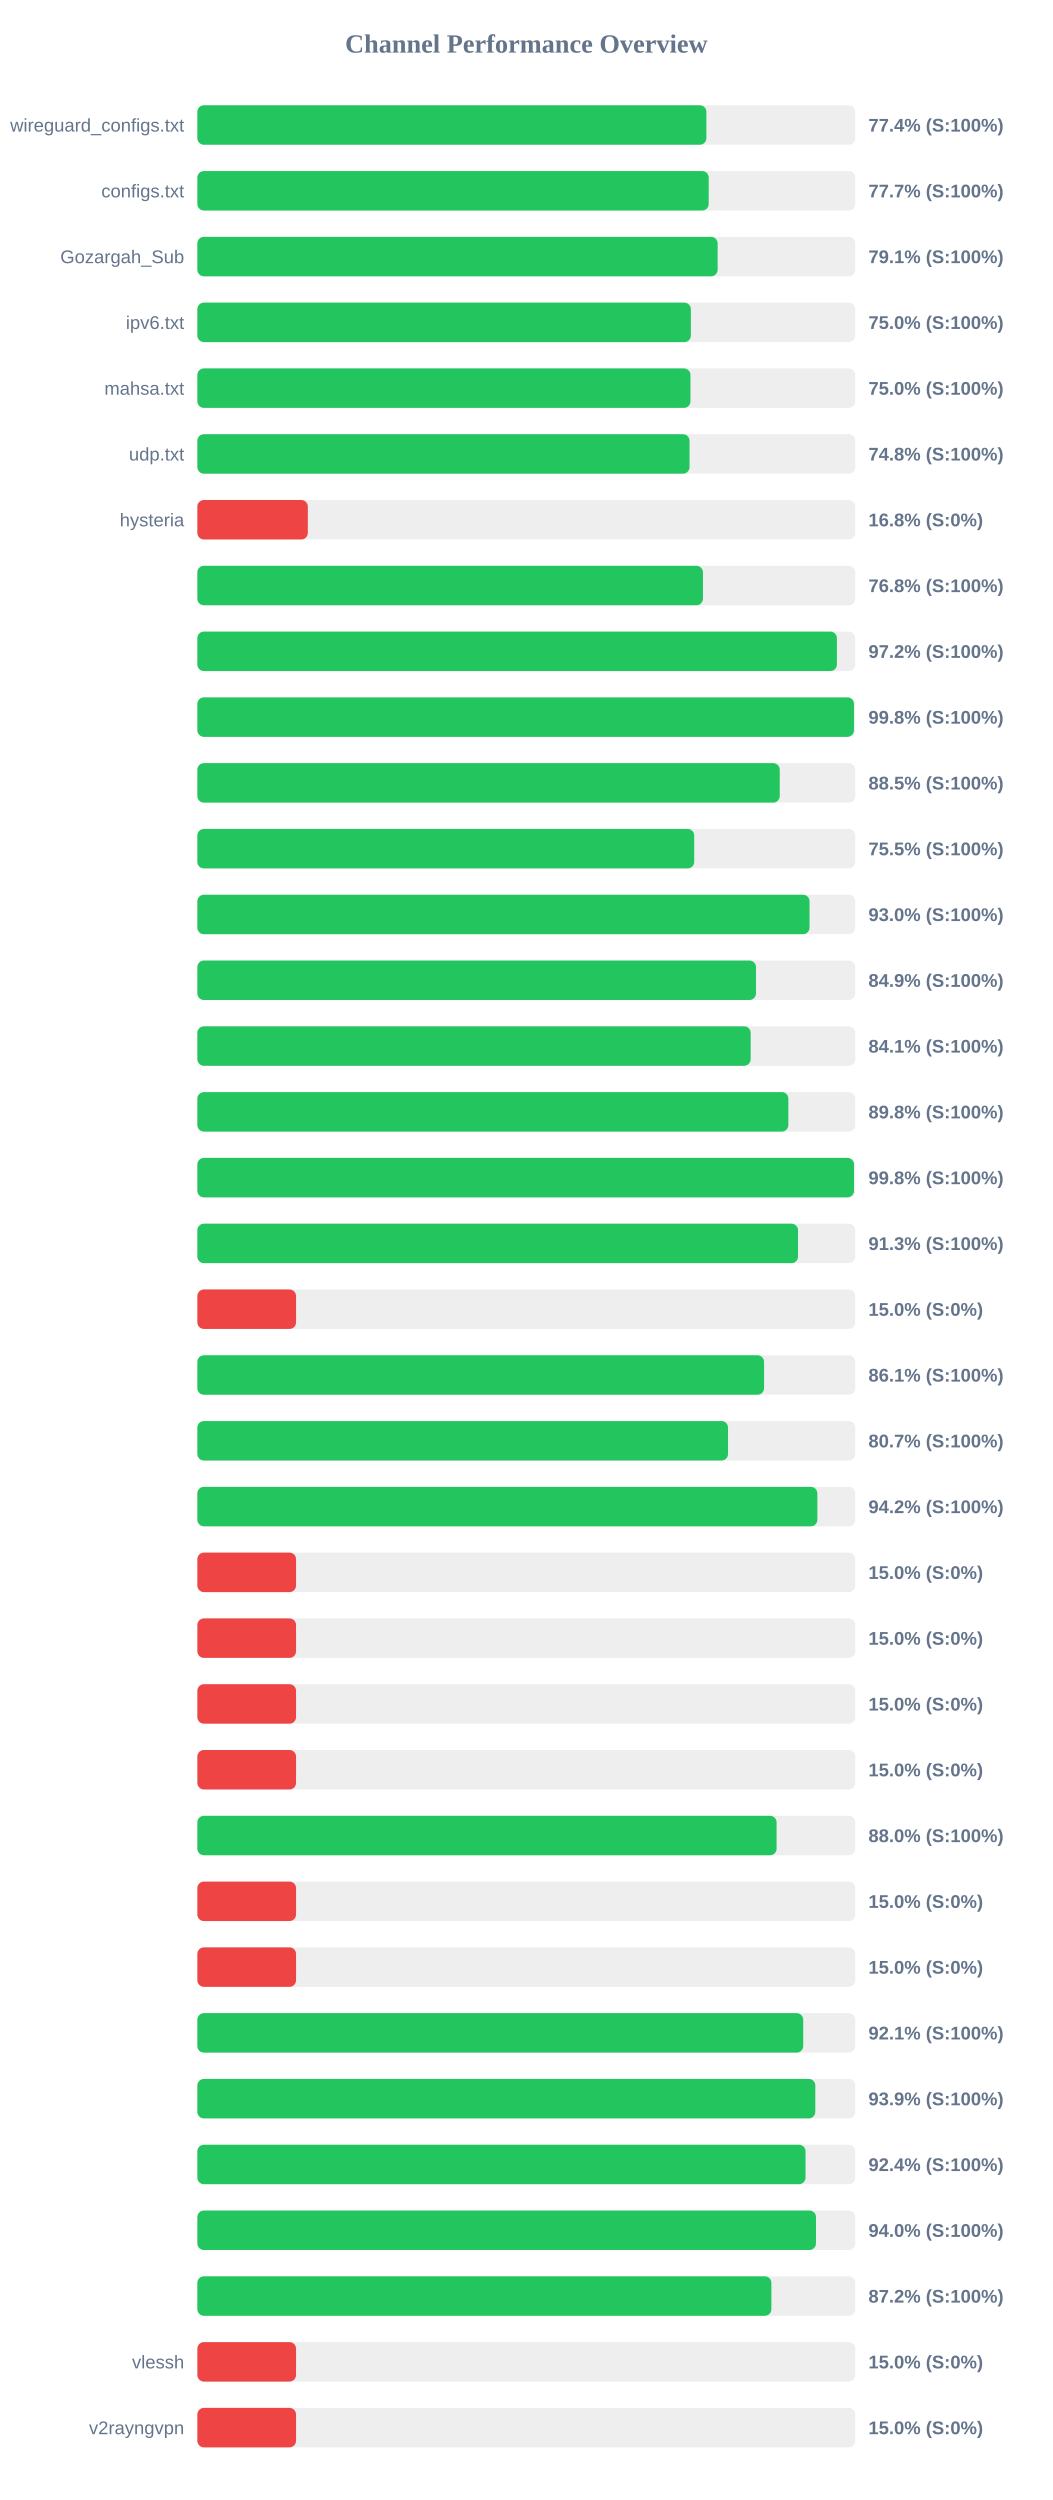
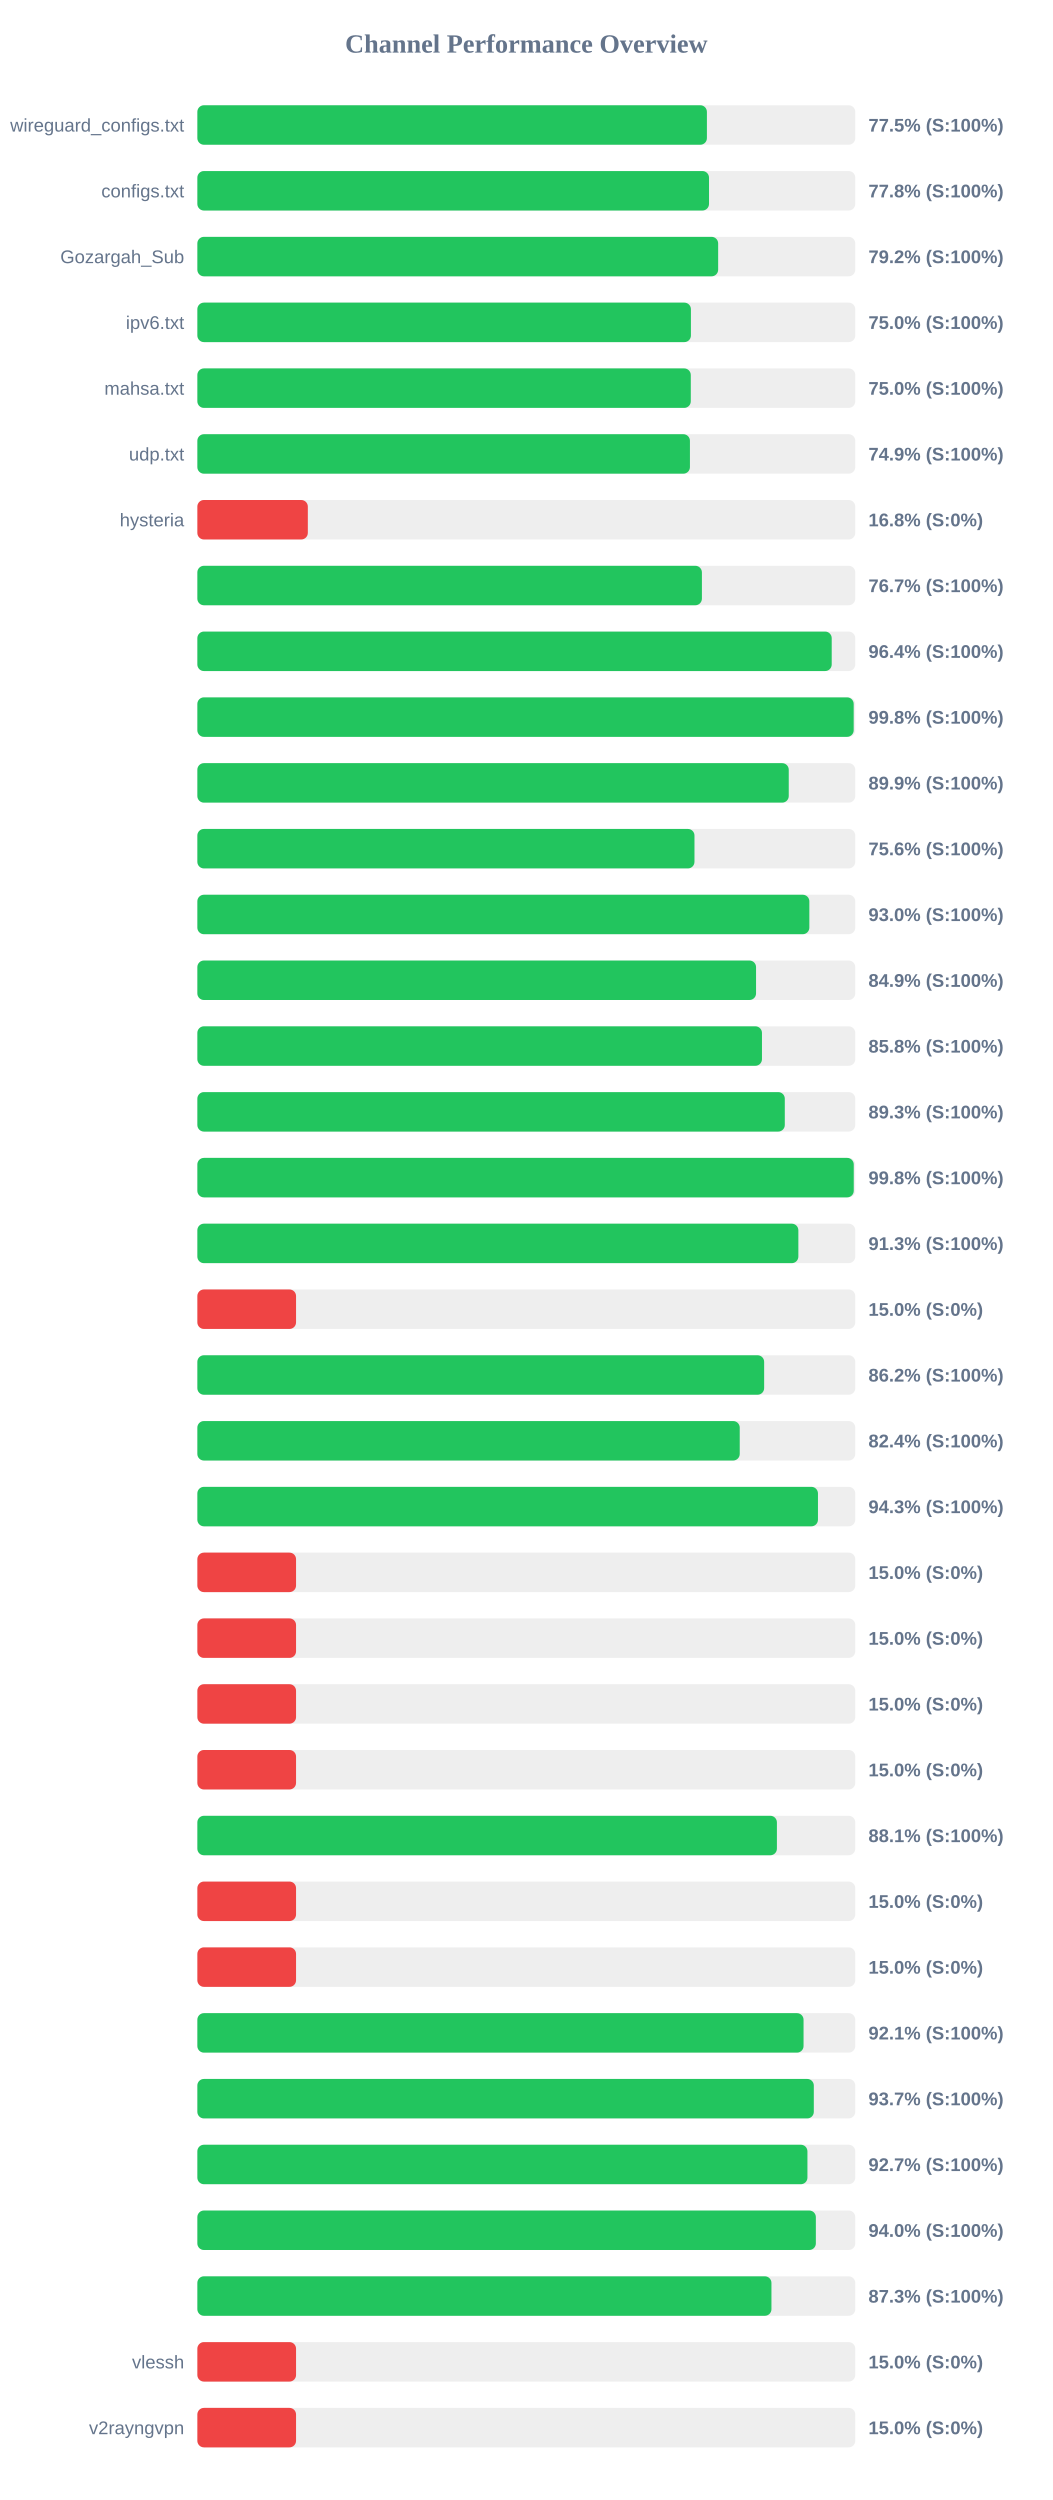
<svg xmlns="http://www.w3.org/2000/svg" width="800" height="1900" version="1.1">
  <style>
        .row { font: 14px Arial; fill: #64748b; }
        .score { font: bold 14px Arial; fill: #64748b; }
    </style>
  <text x="400" y="40" text-anchor="middle" font-size="20px" font-weight="bold" fill="#64748b">Channel Performance Overview</text>
  <rect x="150" y="80" width="500" height="30" fill="#eee" rx="5" />
-   <rect x="150" y="80" width="386.85" height="30" fill="#22c55e" rx="5" />
+   <rect x="150" y="80" width="387.25" height="30" fill="#22c55e" rx="5" />
  <text x="140" y="100" text-anchor="end" class="row">wireguard_configs.txt</text>
-   <text x="660" y="100" text-anchor="start" class="score">77.4% (S:100%)</text>
+   <text x="660" y="100" text-anchor="start" class="score">77.5% (S:100%)</text>
  <rect x="150" y="130" width="500" height="30" fill="#eee" rx="5" />
-   <rect x="150" y="130" width="388.6" height="30" fill="#22c55e" rx="5" />
+   <rect x="150" y="130" width="388.85" height="30" fill="#22c55e" rx="5" />
  <text x="140" y="150" text-anchor="end" class="row">configs.txt</text>
-   <text x="660" y="150" text-anchor="start" class="score">77.7% (S:100%)</text>
+   <text x="660" y="150" text-anchor="start" class="score">77.8% (S:100%)</text>
  <rect x="150" y="180" width="500" height="30" fill="#eee" rx="5" />
-   <rect x="150" y="180" width="395.4" height="30" fill="#22c55e" rx="5" />
+   <rect x="150" y="180" width="395.8" height="30" fill="#22c55e" rx="5" />
  <text x="140" y="200" text-anchor="end" class="row">Gozargah_Sub</text>
-   <text x="660" y="200" text-anchor="start" class="score">79.1% (S:100%)</text>
+   <text x="660" y="200" text-anchor="start" class="score">79.2% (S:100%)</text>
  <rect x="150" y="230" width="500" height="30" fill="#eee" rx="5" />
-   <rect x="150" y="230" width="375.05" height="30" fill="#22c55e" rx="5" />
+   <rect x="150" y="230" width="375.1" height="30" fill="#22c55e" rx="5" />
  <text x="140" y="250" text-anchor="end" class="row">ipv6.txt</text>
  <text x="660" y="250" text-anchor="start" class="score">75.0% (S:100%)</text>
  <rect x="150" y="280" width="500" height="30" fill="#eee" rx="5" />
-   <rect x="150" y="280" width="374.75" height="30" fill="#22c55e" rx="5" />
+   <rect x="150" y="280" width="375.0" height="30" fill="#22c55e" rx="5" />
  <text x="140" y="300" text-anchor="end" class="row">mahsa.txt</text>
  <text x="660" y="300" text-anchor="start" class="score">75.0% (S:100%)</text>
  <rect x="150" y="330" width="500" height="30" fill="#eee" rx="5" />
-   <rect x="150" y="330" width="374.05" height="30" fill="#22c55e" rx="5" />
+   <rect x="150" y="330" width="374.35" height="30" fill="#22c55e" rx="5" />
  <text x="140" y="350" text-anchor="end" class="row">udp.txt</text>
-   <text x="660" y="350" text-anchor="start" class="score">74.8% (S:100%)</text>
+   <text x="660" y="350" text-anchor="start" class="score">74.9% (S:100%)</text>
  <rect x="150" y="380" width="500" height="30" fill="#eee" rx="5" />
  <rect x="150" y="380" width="83.95" height="30" fill="#ef4444" rx="5" />
  <text x="140" y="400" text-anchor="end" class="row">hysteria</text>
  <text x="660" y="400" text-anchor="start" class="score">16.8% (S:0%)</text>
  <rect x="150" y="430" width="500" height="30" fill="#eee" rx="5" />
-   <rect x="150" y="430" width="384.25" height="30" fill="#22c55e" rx="5" />
+   <rect x="150" y="430" width="383.45" height="30" fill="#22c55e" rx="5" />
  <text x="140" y="450" text-anchor="end" class="row" />
-   <text x="660" y="450" text-anchor="start" class="score">76.8% (S:100%)</text>
+   <text x="660" y="450" text-anchor="start" class="score">76.7% (S:100%)</text>
  <rect x="150" y="480" width="500" height="30" fill="#eee" rx="5" />
-   <rect x="150" y="480" width="486.05" height="30" fill="#22c55e" rx="5" />
+   <rect x="150" y="480" width="482.1" height="30" fill="#22c55e" rx="5" />
  <text x="140" y="500" text-anchor="end" class="row" />
-   <text x="660" y="500" text-anchor="start" class="score">97.2% (S:100%)</text>
+   <text x="660" y="500" text-anchor="start" class="score">96.4% (S:100%)</text>
  <rect x="150" y="530" width="500" height="30" fill="#eee" rx="5" />
-   <rect x="150" y="530" width="499.0" height="30" fill="#22c55e" rx="5" />
+   <rect x="150" y="530" width="498.8" height="30" fill="#22c55e" rx="5" />
  <text x="140" y="550" text-anchor="end" class="row" />
  <text x="660" y="550" text-anchor="start" class="score">99.8% (S:100%)</text>
  <rect x="150" y="580" width="500" height="30" fill="#eee" rx="5" />
-   <rect x="150" y="580" width="442.6" height="30" fill="#22c55e" rx="5" />
+   <rect x="150" y="580" width="449.45" height="30" fill="#22c55e" rx="5" />
  <text x="140" y="600" text-anchor="end" class="row" />
-   <text x="660" y="600" text-anchor="start" class="score">88.5% (S:100%)</text>
+   <text x="660" y="600" text-anchor="start" class="score">89.9% (S:100%)</text>
  <rect x="150" y="630" width="500" height="30" fill="#eee" rx="5" />
-   <rect x="150" y="630" width="377.6" height="30" fill="#22c55e" rx="5" />
+   <rect x="150" y="630" width="377.8" height="30" fill="#22c55e" rx="5" />
  <text x="140" y="650" text-anchor="end" class="row" />
-   <text x="660" y="650" text-anchor="start" class="score">75.5% (S:100%)</text>
+   <text x="660" y="650" text-anchor="start" class="score">75.6% (S:100%)</text>
  <rect x="150" y="680" width="500" height="30" fill="#eee" rx="5" />
-   <rect x="150" y="680" width="465.25" height="30" fill="#22c55e" rx="5" />
+   <rect x="150" y="680" width="465.1" height="30" fill="#22c55e" rx="5" />
  <text x="140" y="700" text-anchor="end" class="row" />
  <text x="660" y="700" text-anchor="start" class="score">93.0% (S:100%)</text>
  <rect x="150" y="730" width="500" height="30" fill="#eee" rx="5" />
-   <rect x="150" y="730" width="424.55" height="30" fill="#22c55e" rx="5" />
+   <rect x="150" y="730" width="424.6" height="30" fill="#22c55e" rx="5" />
  <text x="140" y="750" text-anchor="end" class="row" />
  <text x="660" y="750" text-anchor="start" class="score">84.9% (S:100%)</text>
  <rect x="150" y="780" width="500" height="30" fill="#eee" rx="5" />
-   <rect x="150" y="780" width="420.5" height="30" fill="#22c55e" rx="5" />
+   <rect x="150" y="780" width="429.1" height="30" fill="#22c55e" rx="5" />
  <text x="140" y="800" text-anchor="end" class="row" />
-   <text x="660" y="800" text-anchor="start" class="score">84.1% (S:100%)</text>
+   <text x="660" y="800" text-anchor="start" class="score">85.8% (S:100%)</text>
  <rect x="150" y="830" width="500" height="30" fill="#eee" rx="5" />
-   <rect x="150" y="830" width="449.15" height="30" fill="#22c55e" rx="5" />
+   <rect x="150" y="830" width="446.45" height="30" fill="#22c55e" rx="5" />
  <text x="140" y="850" text-anchor="end" class="row" />
-   <text x="660" y="850" text-anchor="start" class="score">89.8% (S:100%)</text>
+   <text x="660" y="850" text-anchor="start" class="score">89.3% (S:100%)</text>
  <rect x="150" y="880" width="500" height="30" fill="#eee" rx="5" />
-   <rect x="150" y="880" width="499.05" height="30" fill="#22c55e" rx="5" />
+   <rect x="150" y="880" width="498.85" height="30" fill="#22c55e" rx="5" />
  <text x="140" y="900" text-anchor="end" class="row" />
  <text x="660" y="900" text-anchor="start" class="score">99.8% (S:100%)</text>
  <rect x="150" y="930" width="500" height="30" fill="#eee" rx="5" />
-   <rect x="150" y="930" width="456.5" height="30" fill="#22c55e" rx="5" />
+   <rect x="150" y="930" width="456.75" height="30" fill="#22c55e" rx="5" />
  <text x="140" y="950" text-anchor="end" class="row" />
  <text x="660" y="950" text-anchor="start" class="score">91.3% (S:100%)</text>
  <rect x="150" y="980" width="500" height="30" fill="#eee" rx="5" />
  <rect x="150" y="980" width="75.0" height="30" fill="#ef4444" rx="5" />
  <text x="140" y="1000" text-anchor="end" class="row" />
  <text x="660" y="1000" text-anchor="start" class="score">15.0% (S:0%)</text>
  <rect x="150" y="1030" width="500" height="30" fill="#eee" rx="5" />
-   <rect x="150" y="1030" width="430.7" height="30" fill="#22c55e" rx="5" />
+   <rect x="150" y="1030" width="430.75" height="30" fill="#22c55e" rx="5" />
  <text x="140" y="1050" text-anchor="end" class="row" />
-   <text x="660" y="1050" text-anchor="start" class="score">86.1% (S:100%)</text>
+   <text x="660" y="1050" text-anchor="start" class="score">86.2% (S:100%)</text>
  <rect x="150" y="1080" width="500" height="30" fill="#eee" rx="5" />
-   <rect x="150" y="1080" width="403.3" height="30" fill="#22c55e" rx="5" />
+   <rect x="150" y="1080" width="412.2" height="30" fill="#22c55e" rx="5" />
  <text x="140" y="1100" text-anchor="end" class="row" />
-   <text x="660" y="1100" text-anchor="start" class="score">80.7% (S:100%)</text>
+   <text x="660" y="1100" text-anchor="start" class="score">82.4% (S:100%)</text>
  <rect x="150" y="1130" width="500" height="30" fill="#eee" rx="5" />
-   <rect x="150" y="1130" width="471.2" height="30" fill="#22c55e" rx="5" />
+   <rect x="150" y="1130" width="471.65" height="30" fill="#22c55e" rx="5" />
  <text x="140" y="1150" text-anchor="end" class="row" />
-   <text x="660" y="1150" text-anchor="start" class="score">94.2% (S:100%)</text>
+   <text x="660" y="1150" text-anchor="start" class="score">94.3% (S:100%)</text>
  <rect x="150" y="1180" width="500" height="30" fill="#eee" rx="5" />
  <rect x="150" y="1180" width="75.0" height="30" fill="#ef4444" rx="5" />
  <text x="140" y="1200" text-anchor="end" class="row" />
  <text x="660" y="1200" text-anchor="start" class="score">15.0% (S:0%)</text>
  <rect x="150" y="1230" width="500" height="30" fill="#eee" rx="5" />
  <rect x="150" y="1230" width="75.0" height="30" fill="#ef4444" rx="5" />
  <text x="140" y="1250" text-anchor="end" class="row" />
  <text x="660" y="1250" text-anchor="start" class="score">15.0% (S:0%)</text>
  <rect x="150" y="1280" width="500" height="30" fill="#eee" rx="5" />
  <rect x="150" y="1280" width="75.0" height="30" fill="#ef4444" rx="5" />
  <text x="140" y="1300" text-anchor="end" class="row" />
  <text x="660" y="1300" text-anchor="start" class="score">15.0% (S:0%)</text>
  <rect x="150" y="1330" width="500" height="30" fill="#eee" rx="5" />
  <rect x="150" y="1330" width="75.0" height="30" fill="#ef4444" rx="5" />
  <text x="140" y="1350" text-anchor="end" class="row" />
  <text x="660" y="1350" text-anchor="start" class="score">15.0% (S:0%)</text>
  <rect x="150" y="1380" width="500" height="30" fill="#eee" rx="5" />
-   <rect x="150" y="1380" width="440.2" height="30" fill="#22c55e" rx="5" />
+   <rect x="150" y="1380" width="440.45" height="30" fill="#22c55e" rx="5" />
  <text x="140" y="1400" text-anchor="end" class="row" />
-   <text x="660" y="1400" text-anchor="start" class="score">88.0% (S:100%)</text>
+   <text x="660" y="1400" text-anchor="start" class="score">88.1% (S:100%)</text>
  <rect x="150" y="1430" width="500" height="30" fill="#eee" rx="5" />
  <rect x="150" y="1430" width="75.0" height="30" fill="#ef4444" rx="5" />
  <text x="140" y="1450" text-anchor="end" class="row" />
  <text x="660" y="1450" text-anchor="start" class="score">15.0% (S:0%)</text>
  <rect x="150" y="1480" width="500" height="30" fill="#eee" rx="5" />
  <rect x="150" y="1480" width="75.0" height="30" fill="#ef4444" rx="5" />
  <text x="140" y="1500" text-anchor="end" class="row" />
  <text x="660" y="1500" text-anchor="start" class="score">15.0% (S:0%)</text>
  <rect x="150" y="1530" width="500" height="30" fill="#eee" rx="5" />
-   <rect x="150" y="1530" width="460.45" height="30" fill="#22c55e" rx="5" />
+   <rect x="150" y="1530" width="460.7" height="30" fill="#22c55e" rx="5" />
  <text x="140" y="1550" text-anchor="end" class="row" />
  <text x="660" y="1550" text-anchor="start" class="score">92.1% (S:100%)</text>
  <rect x="150" y="1580" width="500" height="30" fill="#eee" rx="5" />
-   <rect x="150" y="1580" width="469.65" height="30" fill="#22c55e" rx="5" />
+   <rect x="150" y="1580" width="468.5" height="30" fill="#22c55e" rx="5" />
  <text x="140" y="1600" text-anchor="end" class="row" />
-   <text x="660" y="1600" text-anchor="start" class="score">93.9% (S:100%)</text>
+   <text x="660" y="1600" text-anchor="start" class="score">93.7% (S:100%)</text>
  <rect x="150" y="1630" width="500" height="30" fill="#eee" rx="5" />
-   <rect x="150" y="1630" width="462.2" height="30" fill="#22c55e" rx="5" />
+   <rect x="150" y="1630" width="463.65" height="30" fill="#22c55e" rx="5" />
  <text x="140" y="1650" text-anchor="end" class="row" />
-   <text x="660" y="1650" text-anchor="start" class="score">92.4% (S:100%)</text>
+   <text x="660" y="1650" text-anchor="start" class="score">92.7% (S:100%)</text>
  <rect x="150" y="1680" width="500" height="30" fill="#eee" rx="5" />
-   <rect x="150" y="1680" width="470.15" height="30" fill="#22c55e" rx="5" />
+   <rect x="150" y="1680" width="470.05" height="30" fill="#22c55e" rx="5" />
  <text x="140" y="1700" text-anchor="end" class="row" />
  <text x="660" y="1700" text-anchor="start" class="score">94.0% (S:100%)</text>
  <rect x="150" y="1730" width="500" height="30" fill="#eee" rx="5" />
-   <rect x="150" y="1730" width="436.25" height="30" fill="#22c55e" rx="5" />
+   <rect x="150" y="1730" width="436.3" height="30" fill="#22c55e" rx="5" />
  <text x="140" y="1750" text-anchor="end" class="row" />
-   <text x="660" y="1750" text-anchor="start" class="score">87.2% (S:100%)</text>
+   <text x="660" y="1750" text-anchor="start" class="score">87.3% (S:100%)</text>
  <rect x="150" y="1780" width="500" height="30" fill="#eee" rx="5" />
  <rect x="150" y="1780" width="75.0" height="30" fill="#ef4444" rx="5" />
  <text x="140" y="1800" text-anchor="end" class="row">vlessh</text>
  <text x="660" y="1800" text-anchor="start" class="score">15.0% (S:0%)</text>
  <rect x="150" y="1830" width="500" height="30" fill="#eee" rx="5" />
  <rect x="150" y="1830" width="75.0" height="30" fill="#ef4444" rx="5" />
  <text x="140" y="1850" text-anchor="end" class="row">v2rayngvpn</text>
  <text x="660" y="1850" text-anchor="start" class="score">15.0% (S:0%)</text>
</svg>
